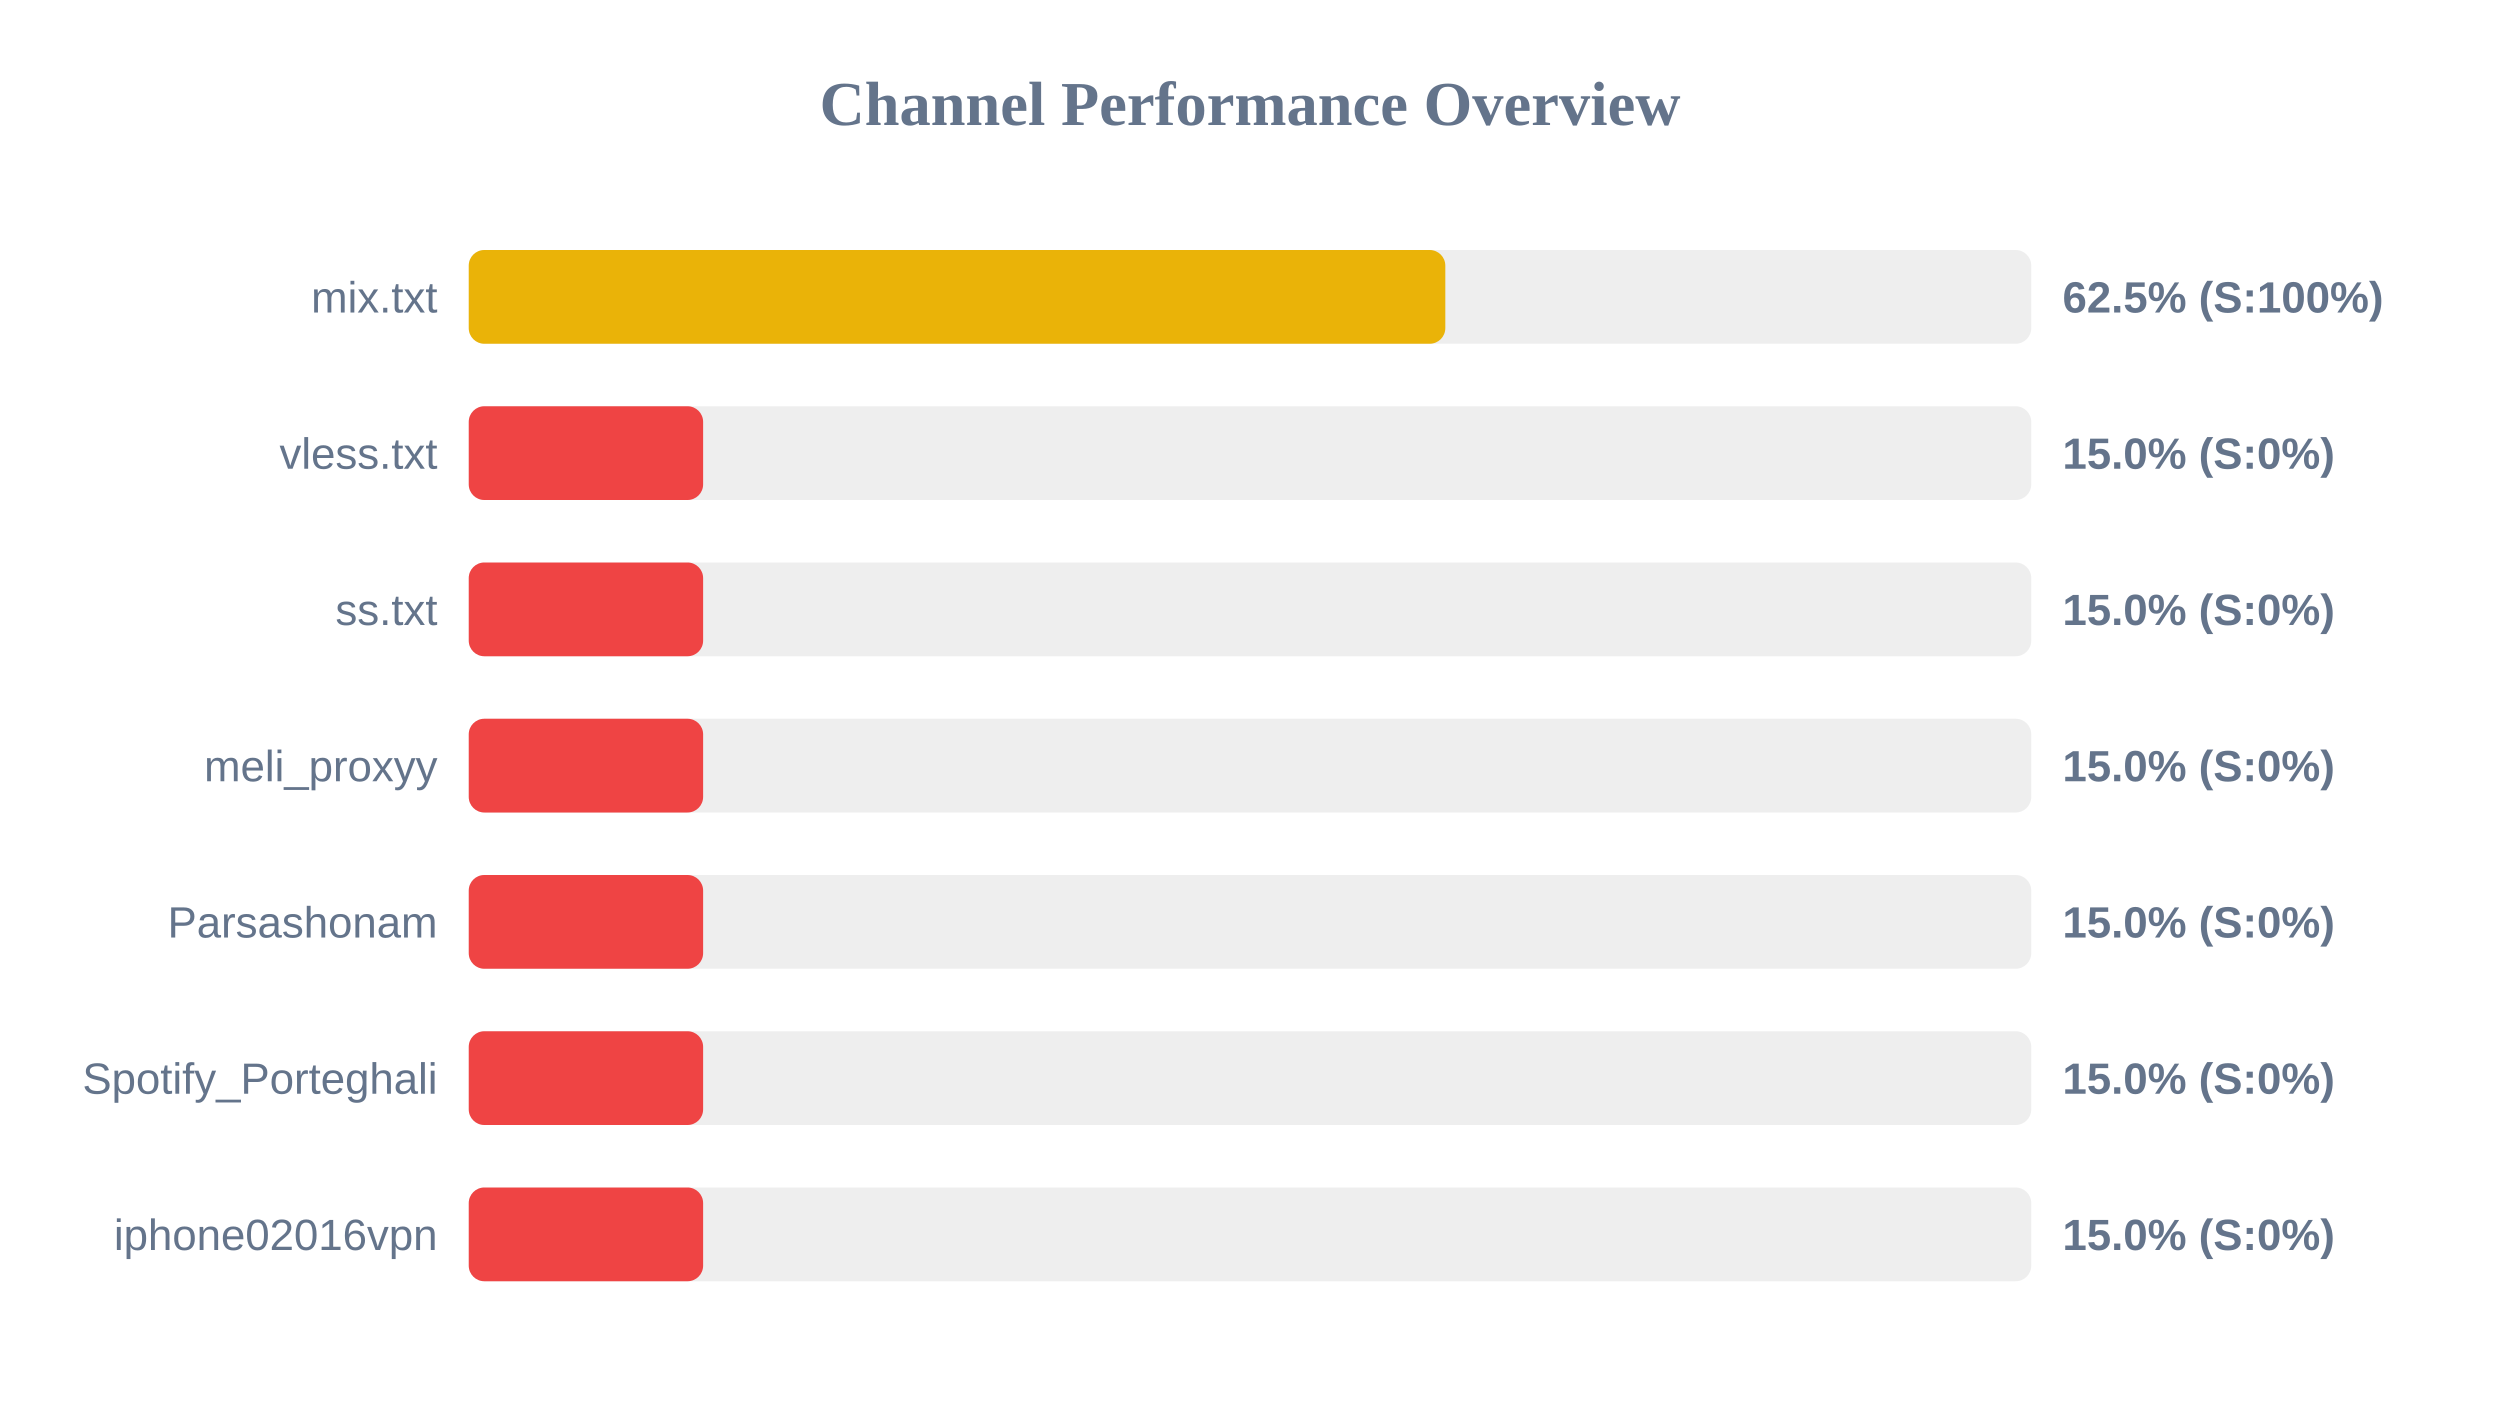
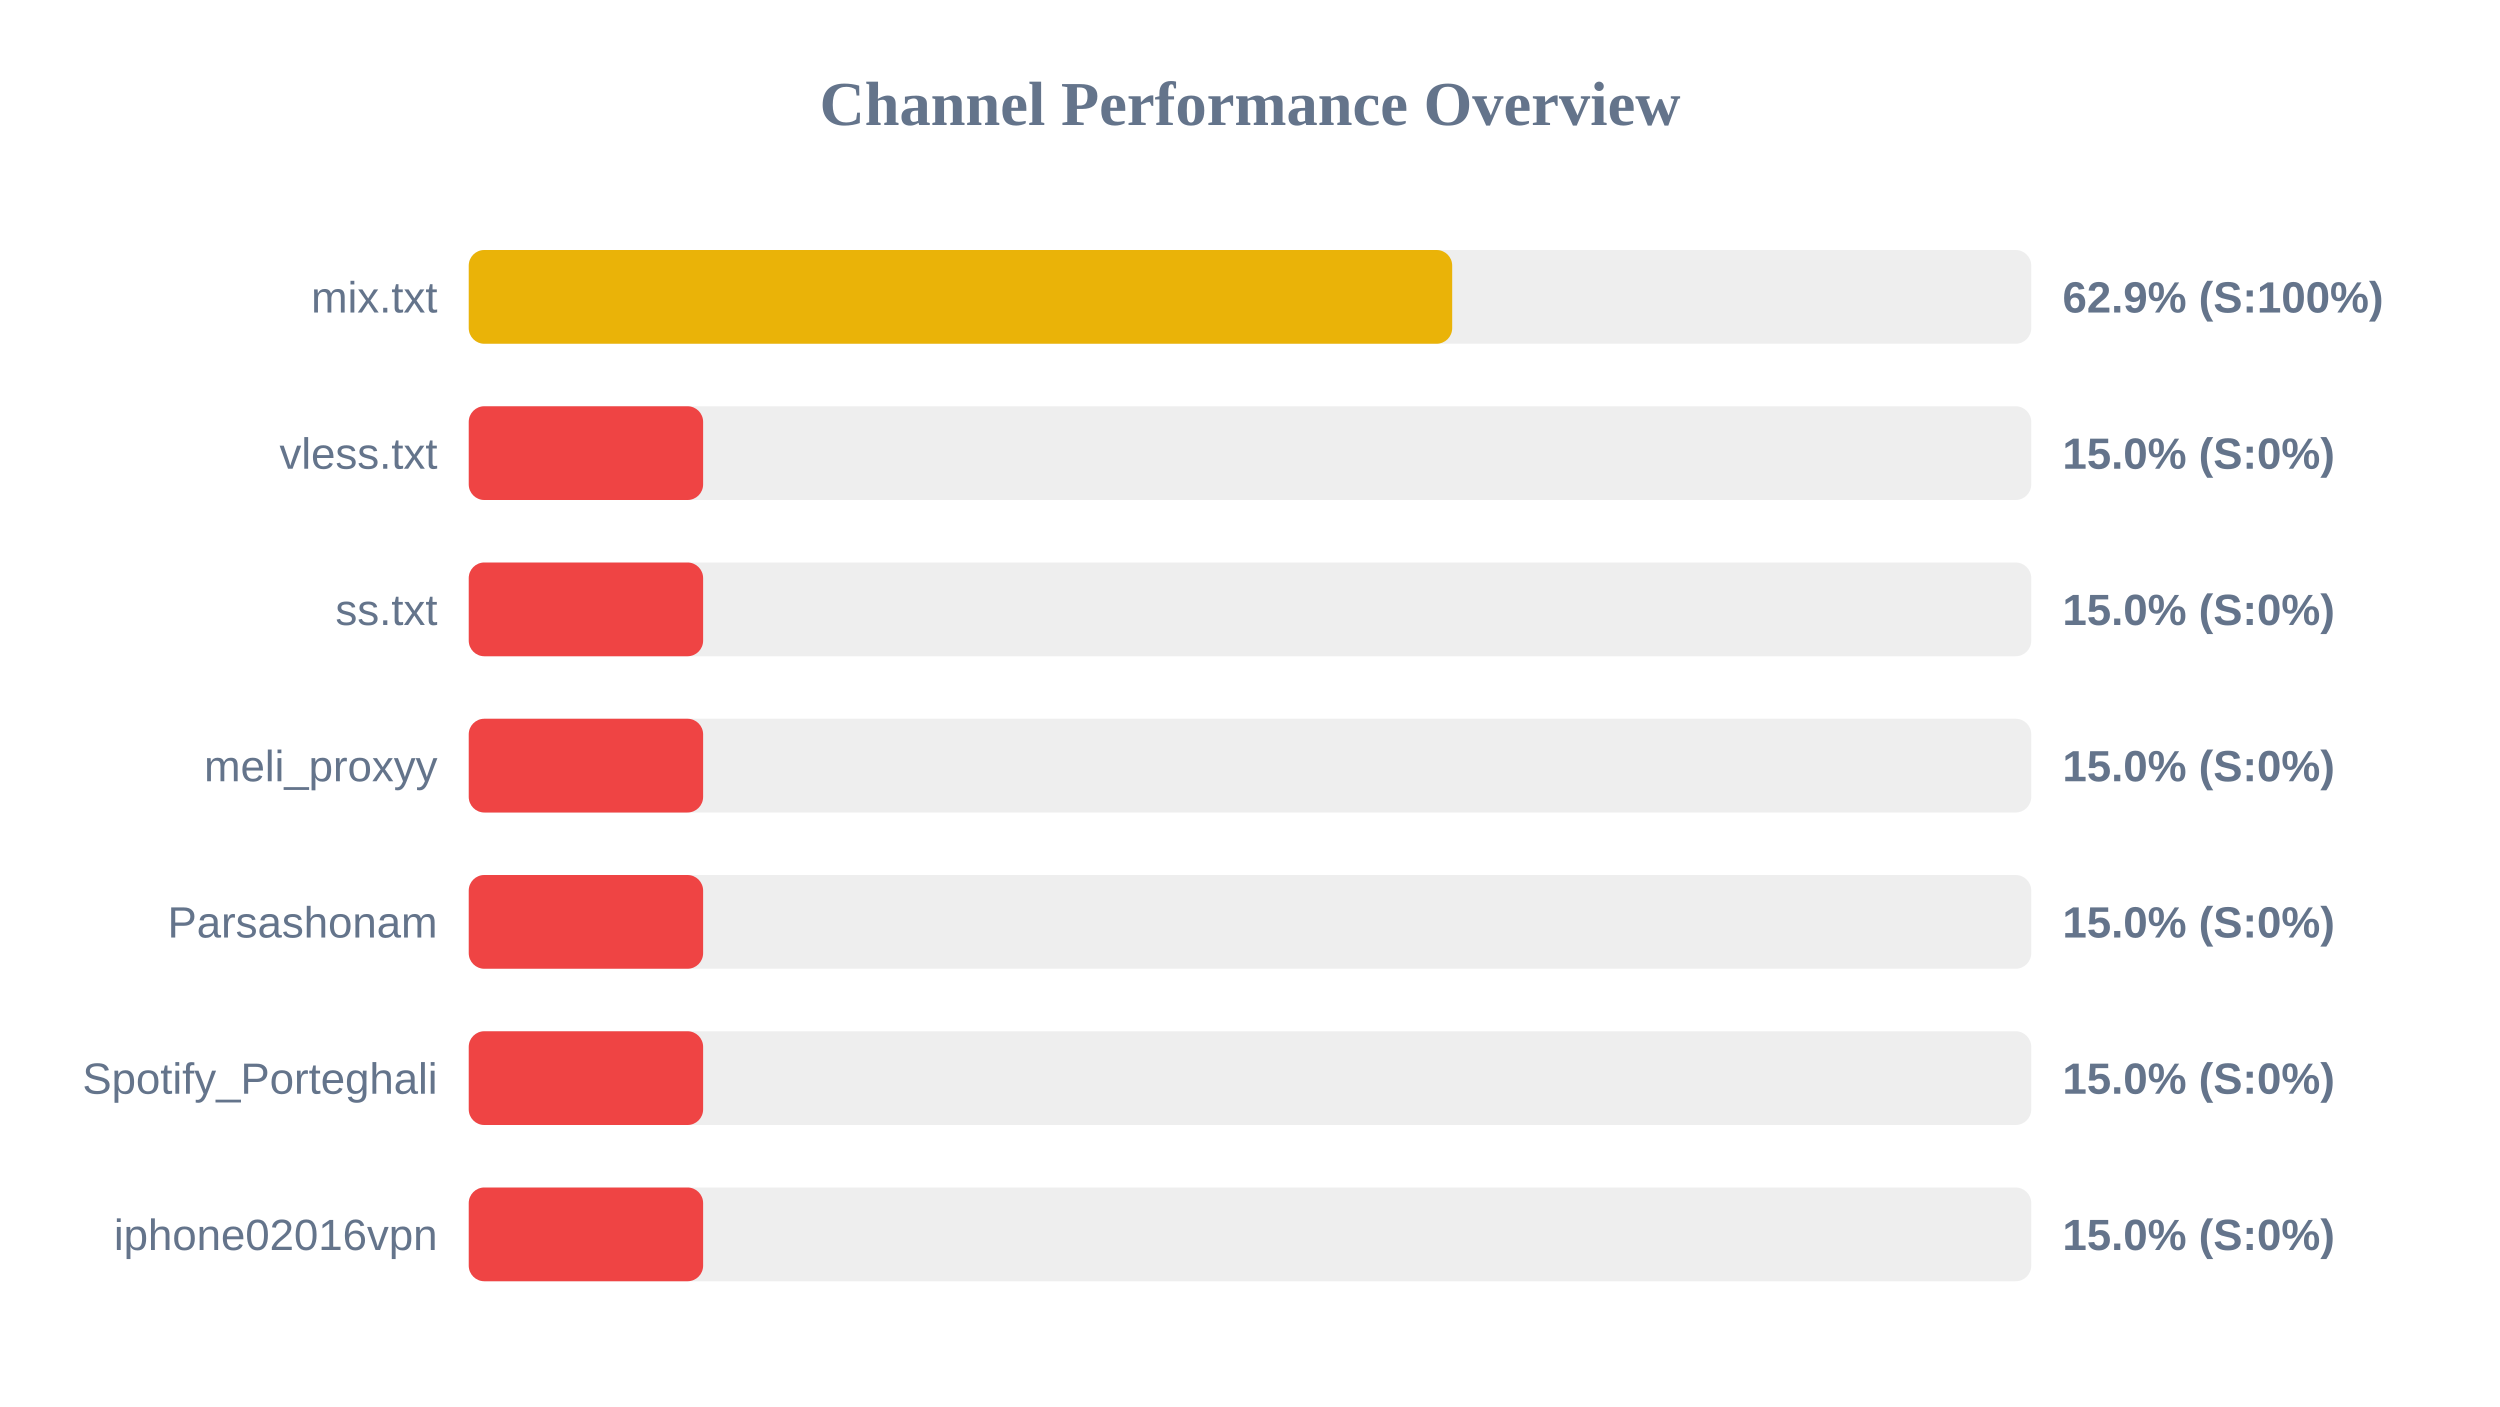
<svg xmlns="http://www.w3.org/2000/svg" width="800" height="450" version="1.1">
  <style>
        .row { font: 14px Arial; fill: #64748b; }
        .score { font: bold 14px Arial; fill: #64748b; }
    </style>
  <text x="400" y="40" text-anchor="middle" font-size="20px" font-weight="bold" fill="#64748b">Channel Performance Overview</text>
  <rect x="150" y="80" width="500" height="30" fill="#eee" rx="5" />
-   <rect x="150" y="80" width="312.5" height="30" fill="#eab308" rx="5" />
+   <rect x="150" y="80" width="314.7" height="30" fill="#eab308" rx="5" />
  <text x="140" y="100" text-anchor="end" class="row">mix.txt</text>
-   <text x="660" y="100" text-anchor="start" class="score">62.5% (S:100%)</text>
+   <text x="660" y="100" text-anchor="start" class="score">62.9% (S:100%)</text>
  <rect x="150" y="130" width="500" height="30" fill="#eee" rx="5" />
  <rect x="150" y="130" width="75.0" height="30" fill="#ef4444" rx="5" />
  <text x="140" y="150" text-anchor="end" class="row">vless.txt</text>
  <text x="660" y="150" text-anchor="start" class="score">15.0% (S:0%)</text>
  <rect x="150" y="180" width="500" height="30" fill="#eee" rx="5" />
  <rect x="150" y="180" width="75.0" height="30" fill="#ef4444" rx="5" />
  <text x="140" y="200" text-anchor="end" class="row">ss.txt</text>
  <text x="660" y="200" text-anchor="start" class="score">15.0% (S:0%)</text>
  <rect x="150" y="230" width="500" height="30" fill="#eee" rx="5" />
  <rect x="150" y="230" width="75.0" height="30" fill="#ef4444" rx="5" />
  <text x="140" y="250" text-anchor="end" class="row">meli_proxyy</text>
  <text x="660" y="250" text-anchor="start" class="score">15.0% (S:0%)</text>
  <rect x="150" y="280" width="500" height="30" fill="#eee" rx="5" />
  <rect x="150" y="280" width="75.0" height="30" fill="#ef4444" rx="5" />
  <text x="140" y="300" text-anchor="end" class="row">Parsashonam</text>
  <text x="660" y="300" text-anchor="start" class="score">15.0% (S:0%)</text>
  <rect x="150" y="330" width="500" height="30" fill="#eee" rx="5" />
  <rect x="150" y="330" width="75.0" height="30" fill="#ef4444" rx="5" />
  <text x="140" y="350" text-anchor="end" class="row">Spotify_Porteghali</text>
  <text x="660" y="350" text-anchor="start" class="score">15.0% (S:0%)</text>
  <rect x="150" y="380" width="500" height="30" fill="#eee" rx="5" />
  <rect x="150" y="380" width="75.0" height="30" fill="#ef4444" rx="5" />
  <text x="140" y="400" text-anchor="end" class="row">iphone02016vpn</text>
  <text x="660" y="400" text-anchor="start" class="score">15.0% (S:0%)</text>
</svg>
